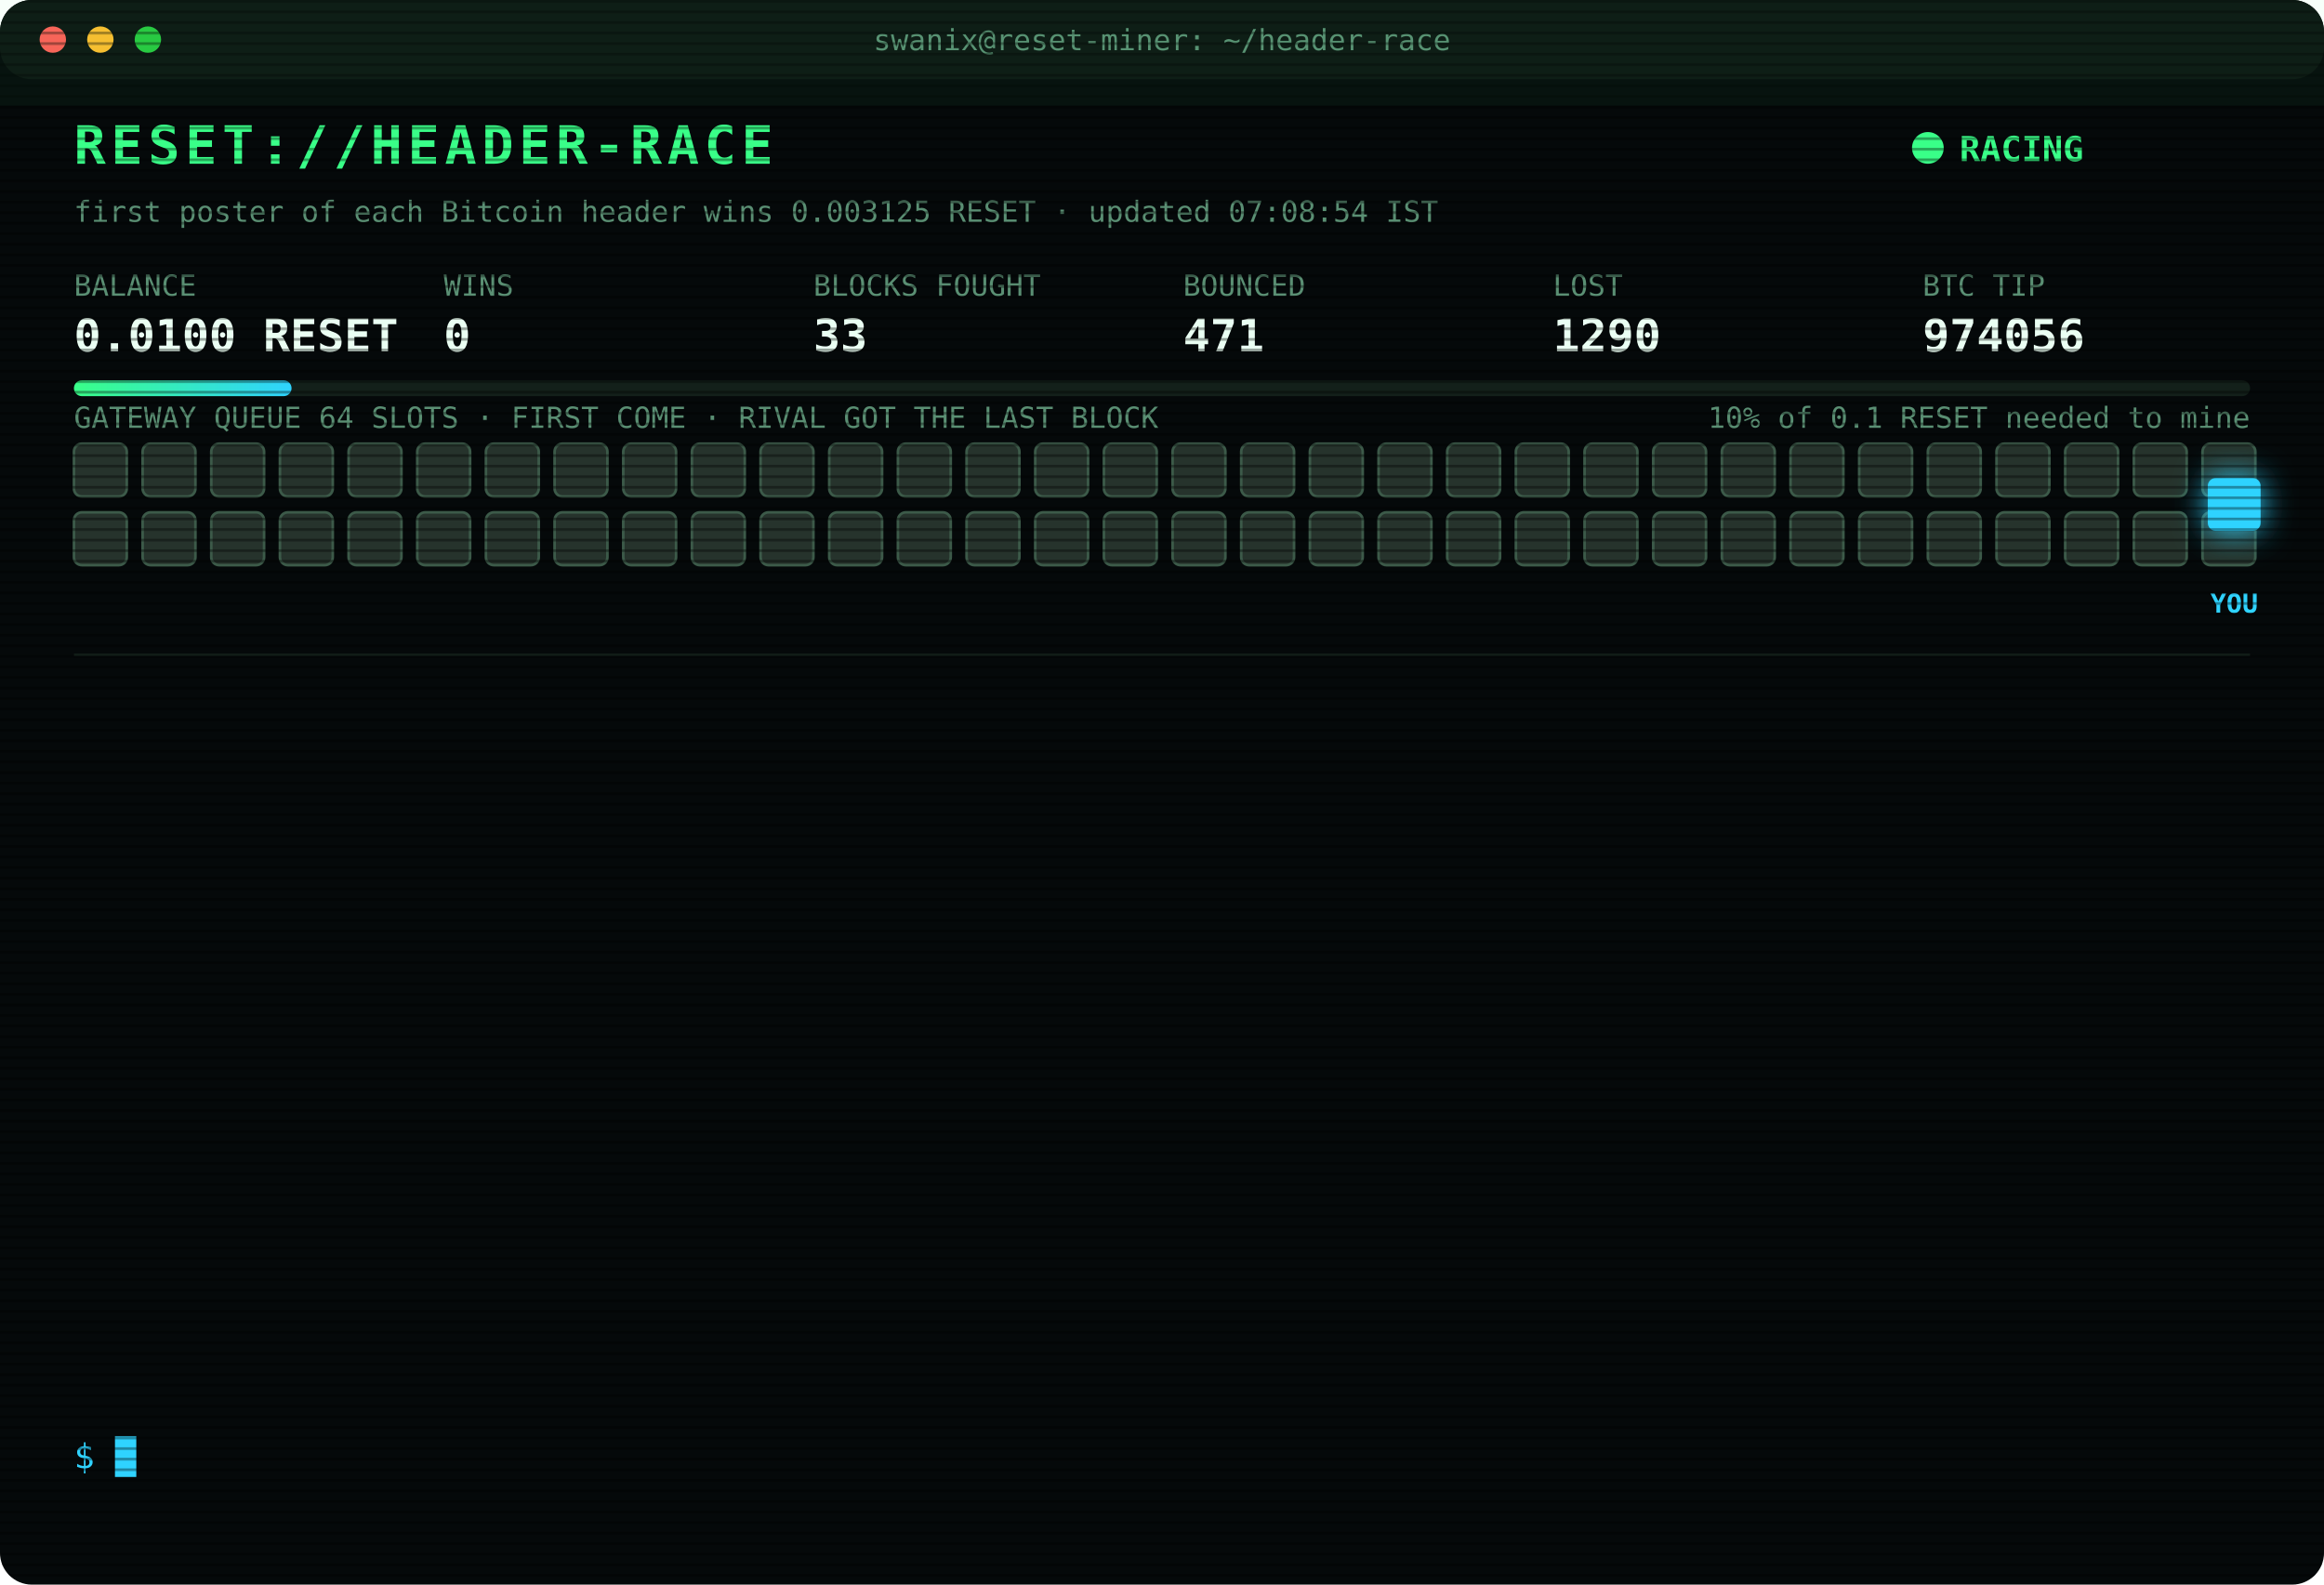
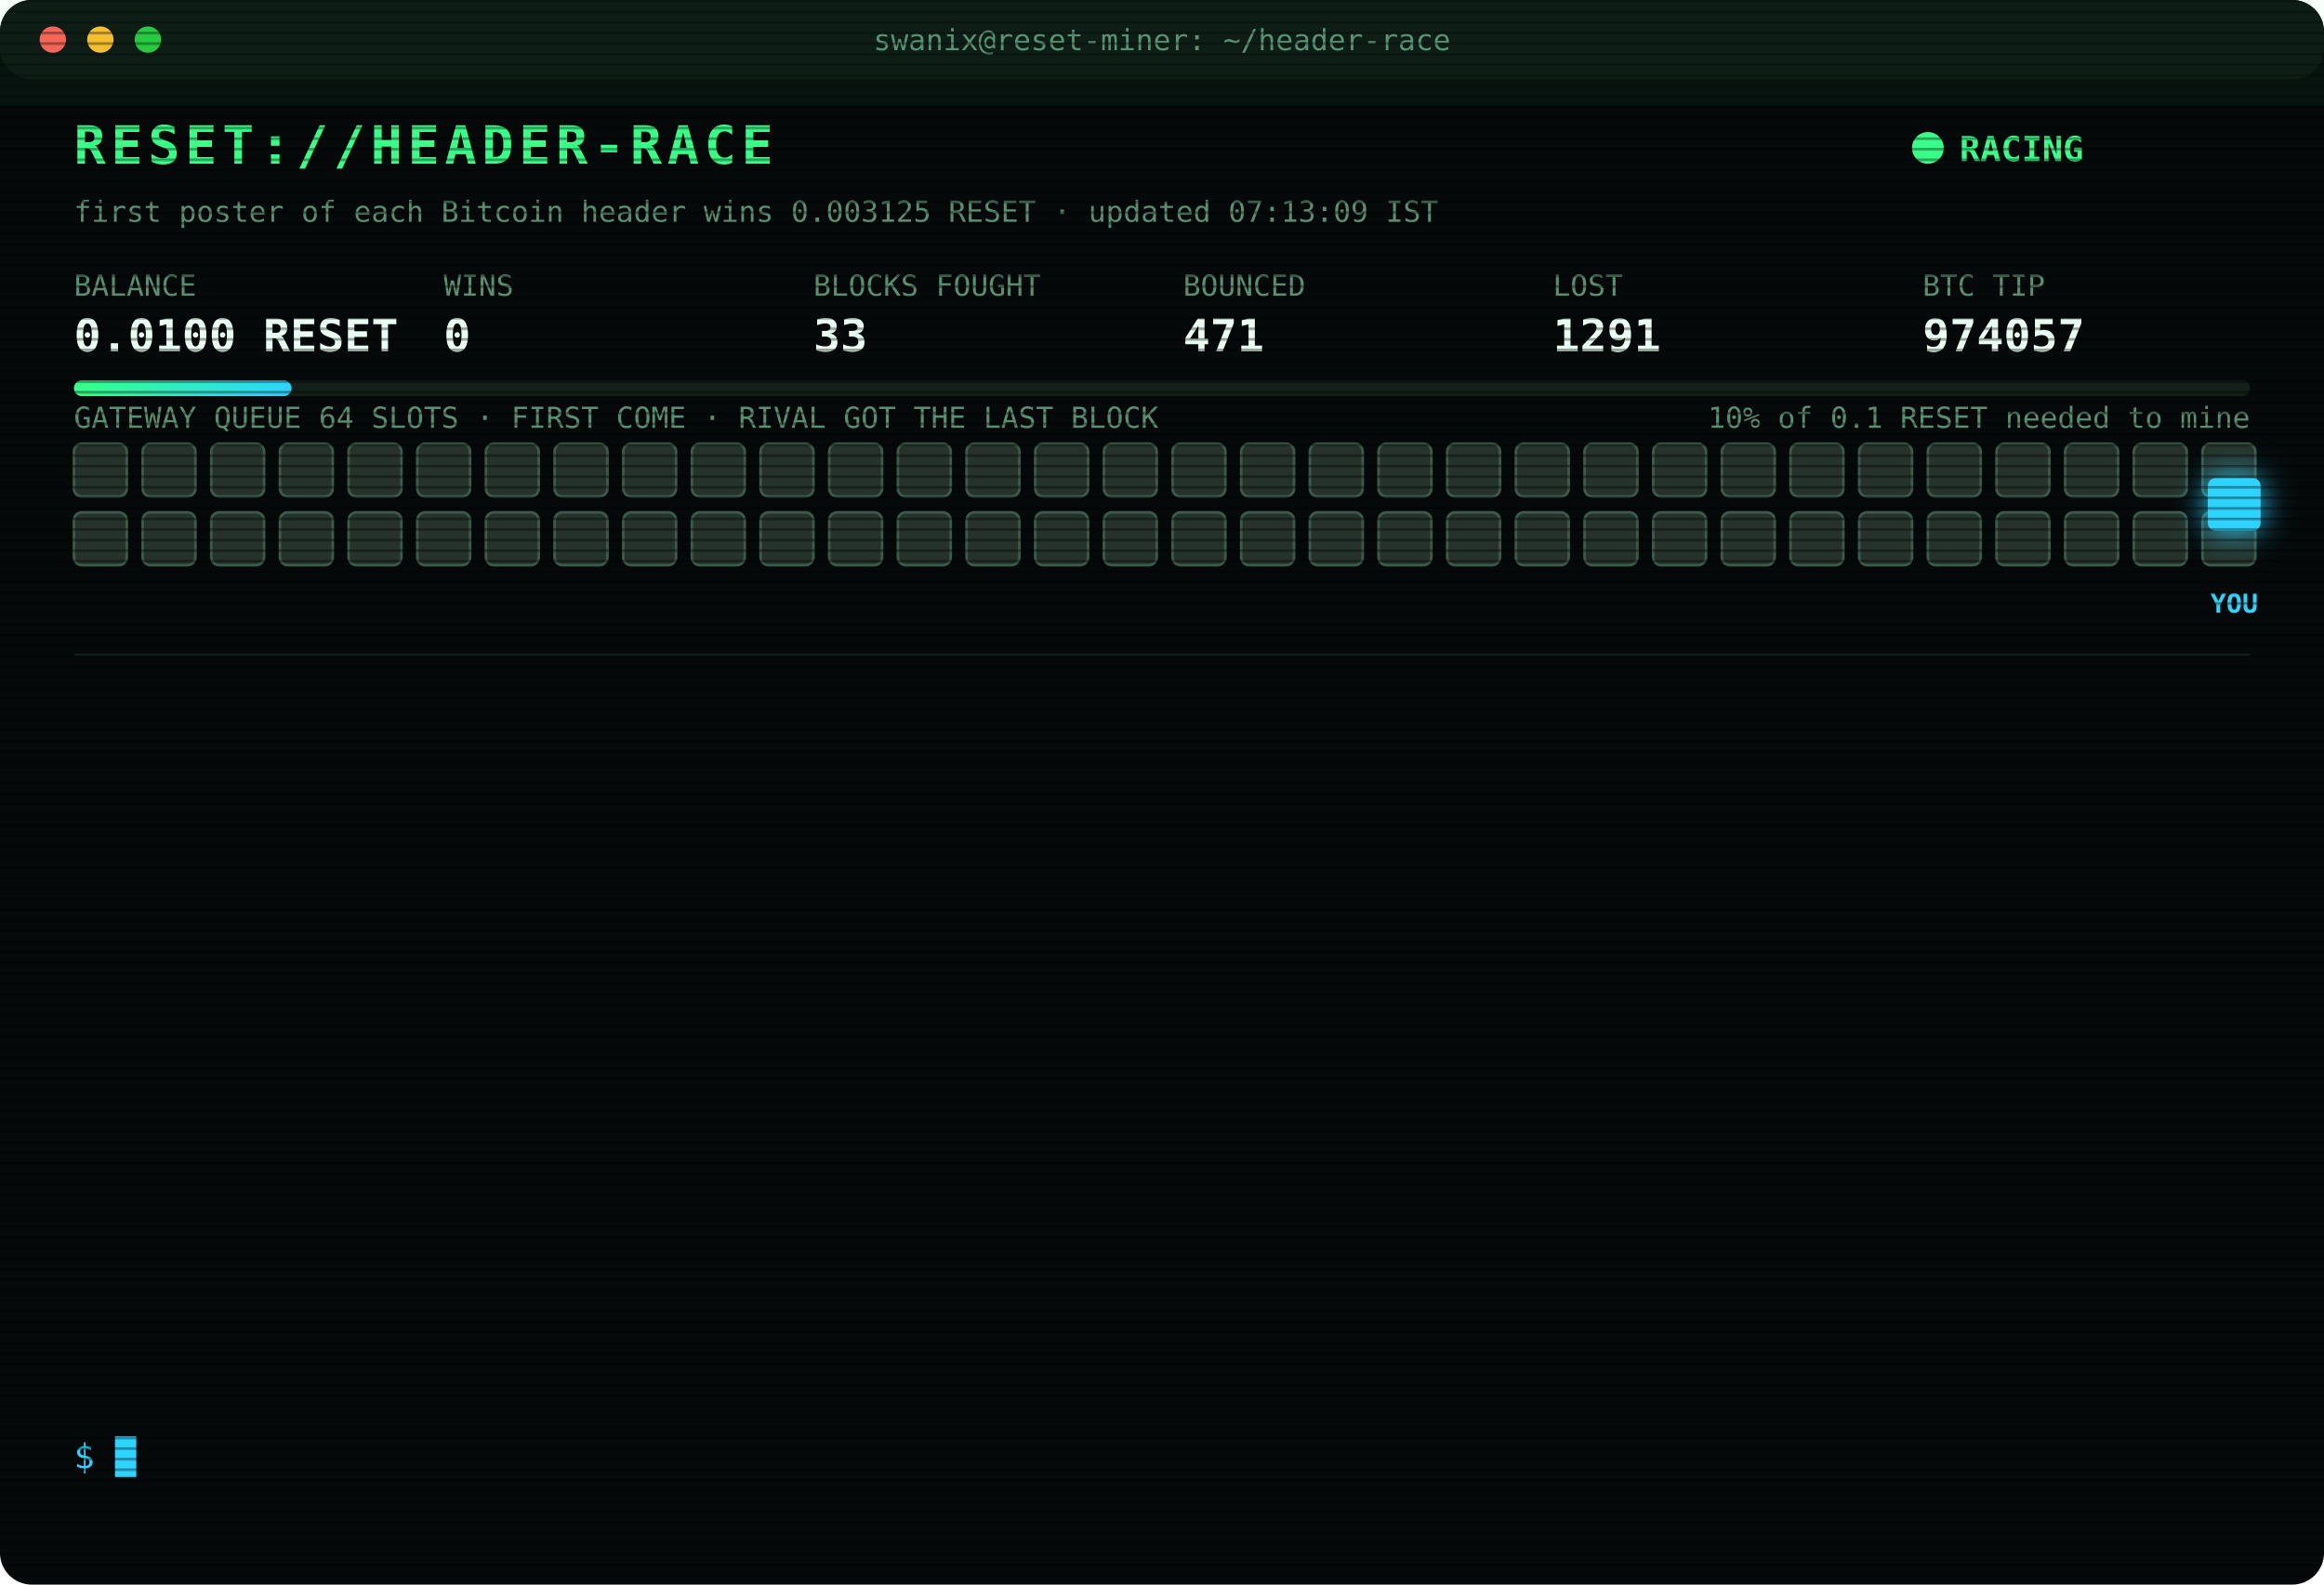
<svg xmlns="http://www.w3.org/2000/svg" width="880" height="600" viewBox="0 0 880 600" font-family="ui-monospace,SFMono-Regular,Menlo,Consolas,monospace">
  <style>
text{font-size:13px;fill:#7CFFB2}
.title{font-size:20px;font-weight:700;fill:#39FF88;letter-spacing:2px;animation:glitch 3s infinite steps(1)}
.sub{fill:#2fd3ff}.k{fill:#5a8f73;font-size:11px}.v{font-size:17px;font-weight:700;fill:#eafff3}
.ts{fill:#3f6b56}.boot{fill:#2fd3ff}.dim{fill:#5a8f73}.bad{fill:#ff4d6d}.warn{fill:#ffd23f}.mag{fill:#ff5cf0}.win{fill:#39FF88;font-weight:700}
.tag{font-size:10px;fill:#2fd3ff;font-weight:700}
.rival{fill:#26332c;stroke:#3c5a49;animation:jam 1.2s infinite alternate}
.idle{fill:#141c18;stroke:#22302a;animation:breathe 4s infinite}
.me{fill:#2fd3ff;filter:drop-shadow(0 0 6px #2fd3ff)}
.hover{animation:nudge 1.1s infinite ease-in-out}.bounce{animation:kick 1.4s infinite}
.ln{opacity:0;animation:in .4s forwards}
.cur{animation:blink 1s infinite steps(1)}
.scan{animation:scan 6s infinite linear}
.led{animation:blink 1.4s infinite}
@keyframes in{from{opacity:0;transform:translateX(-6px)}to{opacity:1;transform:none}}
@keyframes blink{50%{opacity:0}}
@keyframes jam{to{fill:#33463b}}
@keyframes breathe{50%{opacity:.4}}
@keyframes nudge{50%{transform:translateX(-10px)}}
@keyframes kick{0%,100%{transform:none}30%{transform:translateX(-14px)}55%{transform:translateX(10px) translateY(-6px)}}
@keyframes glitch{0%,92%{transform:none}93%{transform:translateX(2px);fill:#ff4d6d}95%{transform:translateX(-2px);fill:#2fd3ff}97%{transform:none}}
@keyframes scan{from{transform:translateY(-40px)}to{transform:translateY(600px)}}
</style>
  <defs>
    <pattern id="sl" width="4" height="4" patternUnits="userSpaceOnUse">
      <rect width="4" height="1" fill="#000" opacity=".35" />
    </pattern>
    <linearGradient id="bar">
      <stop offset="0" stop-color="#39FF88" />
      <stop offset="1" stop-color="#2fd3ff" />
    </linearGradient>
  </defs>
  <rect width="880" height="600" rx="12" fill="#05090a" />
  <rect width="880" height="30" rx="12" fill="#0d1512" />
  <circle cx="20" cy="15" r="5" fill="#ff5f57" />
  <circle cx="38" cy="15" r="5" fill="#febc2e" />
  <circle cx="56" cy="15" r="5" fill="#28c840" />
  <text x="440" y="19" text-anchor="middle" class="k">swanix@reset-miner: ~/header-race</text>
  <text x="28" y="62" class="title">RESET://HEADER-RACE</text>
  <circle class="led" cx="730" cy="56" r="6" fill="#39FF88" />
  <text x="742" y="61" class="win">RACING</text>
-   <text x="28" y="84" class="k">first poster of each Bitcoin header wins 0.003125 RESET · updated 07:08:54 IST</text>
+   <text x="28" y="84" class="k">first poster of each Bitcoin header wins 0.003125 RESET · updated 07:13:09 IST</text>
  <text x="28" y="112" class="k">BALANCE</text>
  <text x="28" y="133" class="v">0.0100 RESET</text>
  <text x="168" y="112" class="k">WINS</text>
  <text x="168" y="133" class="v">0</text>
  <text x="308" y="112" class="k">BLOCKS FOUGHT</text>
  <text x="308" y="133" class="v">33</text>
  <text x="448" y="112" class="k">BOUNCED</text>
  <text x="448" y="133" class="v">471</text>
  <text x="588" y="112" class="k">LOST</text>
-   <text x="588" y="133" class="v">1290</text>
+   <text x="588" y="133" class="v">1291</text>
  <text x="728" y="112" class="k">BTC TIP</text>
-   <text x="728" y="133" class="v">974056</text>
+   <text x="728" y="133" class="v">974057</text>
  <rect x="28" y="144" width="824" height="6" rx="3" fill="#13201a" />
  <rect x="28" y="144" width="82.4" height="6" rx="3" fill="url(#bar)" />
  <text x="852" y="162" text-anchor="end" class="k">10% of 0.1 RESET needed to mine</text>
  <text x="28" y="162" class="k">GATEWAY QUEUE 64 SLOTS · FIRST COME · RIVAL GOT THE LAST BLOCK</text>
  <rect class="rival" x="28" y="168" width="20" height="20" rx="3" style="animation-delay:0.00s" />
  <rect class="rival" x="54" y="168" width="20" height="20" rx="3" style="animation-delay:0.05s" />
  <rect class="rival" x="80" y="168" width="20" height="20" rx="3" style="animation-delay:0.10s" />
  <rect class="rival" x="106" y="168" width="20" height="20" rx="3" style="animation-delay:0.15s" />
  <rect class="rival" x="132" y="168" width="20" height="20" rx="3" style="animation-delay:0.20s" />
  <rect class="rival" x="158" y="168" width="20" height="20" rx="3" style="animation-delay:0.25s" />
  <rect class="rival" x="184" y="168" width="20" height="20" rx="3" style="animation-delay:0.30s" />
  <rect class="rival" x="210" y="168" width="20" height="20" rx="3" style="animation-delay:0.35s" />
  <rect class="rival" x="236" y="168" width="20" height="20" rx="3" style="animation-delay:0.40s" />
  <rect class="rival" x="262" y="168" width="20" height="20" rx="3" style="animation-delay:0.45s" />
  <rect class="rival" x="288" y="168" width="20" height="20" rx="3" style="animation-delay:0.50s" />
  <rect class="rival" x="314" y="168" width="20" height="20" rx="3" style="animation-delay:0.55s" />
  <rect class="rival" x="340" y="168" width="20" height="20" rx="3" style="animation-delay:0.60s" />
  <rect class="rival" x="366" y="168" width="20" height="20" rx="3" style="animation-delay:0.65s" />
  <rect class="rival" x="392" y="168" width="20" height="20" rx="3" style="animation-delay:0.70s" />
  <rect class="rival" x="418" y="168" width="20" height="20" rx="3" style="animation-delay:0.75s" />
  <rect class="rival" x="444" y="168" width="20" height="20" rx="3" style="animation-delay:0.80s" />
  <rect class="rival" x="470" y="168" width="20" height="20" rx="3" style="animation-delay:0.85s" />
  <rect class="rival" x="496" y="168" width="20" height="20" rx="3" style="animation-delay:0.90s" />
  <rect class="rival" x="522" y="168" width="20" height="20" rx="3" style="animation-delay:0.95s" />
  <rect class="rival" x="548" y="168" width="20" height="20" rx="3" style="animation-delay:1.00s" />
  <rect class="rival" x="574" y="168" width="20" height="20" rx="3" style="animation-delay:1.05s" />
  <rect class="rival" x="600" y="168" width="20" height="20" rx="3" style="animation-delay:1.10s" />
  <rect class="rival" x="626" y="168" width="20" height="20" rx="3" style="animation-delay:1.15s" />
  <rect class="rival" x="652" y="168" width="20" height="20" rx="3" style="animation-delay:1.20s" />
  <rect class="rival" x="678" y="168" width="20" height="20" rx="3" style="animation-delay:1.25s" />
  <rect class="rival" x="704" y="168" width="20" height="20" rx="3" style="animation-delay:1.30s" />
  <rect class="rival" x="730" y="168" width="20" height="20" rx="3" style="animation-delay:1.35s" />
  <rect class="rival" x="756" y="168" width="20" height="20" rx="3" style="animation-delay:1.40s" />
  <rect class="rival" x="782" y="168" width="20" height="20" rx="3" style="animation-delay:1.45s" />
  <rect class="rival" x="808" y="168" width="20" height="20" rx="3" style="animation-delay:1.50s" />
  <rect class="rival" x="834" y="168" width="20" height="20" rx="3" style="animation-delay:1.55s" />
  <rect class="rival" x="28" y="194" width="20" height="20" rx="3" style="animation-delay:1.60s" />
  <rect class="rival" x="54" y="194" width="20" height="20" rx="3" style="animation-delay:1.65s" />
  <rect class="rival" x="80" y="194" width="20" height="20" rx="3" style="animation-delay:1.70s" />
  <rect class="rival" x="106" y="194" width="20" height="20" rx="3" style="animation-delay:1.75s" />
  <rect class="rival" x="132" y="194" width="20" height="20" rx="3" style="animation-delay:1.80s" />
  <rect class="rival" x="158" y="194" width="20" height="20" rx="3" style="animation-delay:1.85s" />
  <rect class="rival" x="184" y="194" width="20" height="20" rx="3" style="animation-delay:1.90s" />
  <rect class="rival" x="210" y="194" width="20" height="20" rx="3" style="animation-delay:1.95s" />
  <rect class="rival" x="236" y="194" width="20" height="20" rx="3" style="animation-delay:2.00s" />
  <rect class="rival" x="262" y="194" width="20" height="20" rx="3" style="animation-delay:2.05s" />
  <rect class="rival" x="288" y="194" width="20" height="20" rx="3" style="animation-delay:2.10s" />
  <rect class="rival" x="314" y="194" width="20" height="20" rx="3" style="animation-delay:2.15s" />
  <rect class="rival" x="340" y="194" width="20" height="20" rx="3" style="animation-delay:2.20s" />
  <rect class="rival" x="366" y="194" width="20" height="20" rx="3" style="animation-delay:2.25s" />
  <rect class="rival" x="392" y="194" width="20" height="20" rx="3" style="animation-delay:2.30s" />
  <rect class="rival" x="418" y="194" width="20" height="20" rx="3" style="animation-delay:2.35s" />
  <rect class="rival" x="444" y="194" width="20" height="20" rx="3" style="animation-delay:2.40s" />
  <rect class="rival" x="470" y="194" width="20" height="20" rx="3" style="animation-delay:2.45s" />
  <rect class="rival" x="496" y="194" width="20" height="20" rx="3" style="animation-delay:2.50s" />
  <rect class="rival" x="522" y="194" width="20" height="20" rx="3" style="animation-delay:2.55s" />
  <rect class="rival" x="548" y="194" width="20" height="20" rx="3" style="animation-delay:2.60s" />
  <rect class="rival" x="574" y="194" width="20" height="20" rx="3" style="animation-delay:2.65s" />
  <rect class="rival" x="600" y="194" width="20" height="20" rx="3" style="animation-delay:2.70s" />
  <rect class="rival" x="626" y="194" width="20" height="20" rx="3" style="animation-delay:2.75s" />
  <rect class="rival" x="652" y="194" width="20" height="20" rx="3" style="animation-delay:2.80s" />
  <rect class="rival" x="678" y="194" width="20" height="20" rx="3" style="animation-delay:2.85s" />
  <rect class="rival" x="704" y="194" width="20" height="20" rx="3" style="animation-delay:2.90s" />
  <rect class="rival" x="730" y="194" width="20" height="20" rx="3" style="animation-delay:2.95s" />
  <rect class="rival" x="756" y="194" width="20" height="20" rx="3" style="animation-delay:3.00s" />
  <rect class="rival" x="782" y="194" width="20" height="20" rx="3" style="animation-delay:3.05s" />
  <rect class="rival" x="808" y="194" width="20" height="20" rx="3" style="animation-delay:3.10s" />
  <rect class="rival" x="834" y="194" width="20" height="20" rx="3" style="animation-delay:3.15s" />
  <g class="hover">
    <rect class="me" x="836" y="181" width="20" height="20" rx="3" />
    <text class="tag" x="846" y="232" text-anchor="middle">YOU</text>
  </g>
  <line x1="28" x2="852" y1="248" y2="248" stroke="#13201a" />
  <g class="ln" style="animation-delay:0.40s">
-     <text x="28" y="270" class="ts">05:47:16</text>
-     <text x="104" y="270" class="bad">[LOST] #974044 taken by a rival miner</text>
+     <text x="28" y="270" class="ts">05:52:38</text>
+     <text x="104" y="270" class="bad">[LOST] #974045 taken by a rival miner</text>
  </g>
  <g class="ln" style="animation-delay:0.65s">
-     <text x="28" y="292" class="ts">05:52:38</text>
-     <text x="104" y="292" class="bad">[LOST] #974045 taken by a rival miner</text>
+     <text x="28" y="292" class="ts">06:02:48</text>
+     <text x="104" y="292" class="bad">[LOST] #974046 taken by a rival miner</text>
  </g>
  <g class="ln" style="animation-delay:0.90s">
-     <text x="28" y="314" class="ts">06:02:48</text>
-     <text x="104" y="314" class="bad">[LOST] #974046 taken by a rival miner</text>
+     <text x="28" y="314" class="ts">06:12:57</text>
+     <text x="104" y="314" class="bad">[LOST] #974047 taken by a rival miner</text>
  </g>
  <g class="ln" style="animation-delay:1.15s">
-     <text x="28" y="336" class="ts">06:12:57</text>
-     <text x="104" y="336" class="bad">[LOST] #974047 taken by a rival miner</text>
+     <text x="28" y="336" class="ts">06:20:25</text>
+     <text x="104" y="336" class="bad">[LOST] #974048 taken by a rival miner</text>
  </g>
  <g class="ln" style="animation-delay:1.40s">
-     <text x="28" y="358" class="ts">06:20:25</text>
-     <text x="104" y="358" class="bad">[LOST] #974048 taken by a rival miner</text>
+     <text x="28" y="358" class="ts">06:26:08</text>
+     <text x="104" y="358" class="bad">[LOST] #974049 taken by a rival miner</text>
  </g>
  <g class="ln" style="animation-delay:1.65s">
-     <text x="28" y="380" class="ts">06:26:08</text>
-     <text x="104" y="380" class="bad">[LOST] #974049 taken by a rival miner</text>
+     <text x="28" y="380" class="ts">06:30:13</text>
+     <text x="104" y="380" class="bad">[LOST] #974050 taken by a rival miner</text>
  </g>
  <g class="ln" style="animation-delay:1.90s">
-     <text x="28" y="402" class="ts">06:30:13</text>
-     <text x="104" y="402" class="bad">[LOST] #974050 taken by a rival miner</text>
+     <text x="28" y="402" class="ts">06:34:26</text>
+     <text x="104" y="402" class="bad">[LOST] #974051 taken by a rival miner</text>
  </g>
  <g class="ln" style="animation-delay:2.15s">
-     <text x="28" y="424" class="ts">06:34:26</text>
-     <text x="104" y="424" class="bad">[LOST] #974051 taken by a rival miner</text>
+     <text x="28" y="424" class="ts">06:44:24</text>
+     <text x="104" y="424" class="bad">[LOST] #974052 taken by a rival miner</text>
  </g>
  <g class="ln" style="animation-delay:2.40s">
-     <text x="28" y="446" class="ts">06:44:24</text>
-     <text x="104" y="446" class="bad">[LOST] #974052 taken by a rival miner</text>
+     <text x="28" y="446" class="ts">06:48:59</text>
+     <text x="104" y="446" class="bad">[LOST] #974053 taken by a rival miner</text>
  </g>
  <g class="ln" style="animation-delay:2.65s">
-     <text x="28" y="468" class="ts">06:48:59</text>
-     <text x="104" y="468" class="bad">[LOST] #974053 taken by a rival miner</text>
+     <text x="28" y="468" class="ts">06:54:49</text>
+     <text x="104" y="468" class="bad">[LOST] #974054 taken by a rival miner</text>
  </g>
  <g class="ln" style="animation-delay:2.90s">
-     <text x="28" y="490" class="ts">06:54:49</text>
-     <text x="104" y="490" class="bad">[LOST] #974054 taken by a rival miner</text>
+     <text x="28" y="490" class="ts">06:55:33</text>
+     <text x="104" y="490" class="bad">[LOST] #974055 taken by a rival miner</text>
  </g>
  <g class="ln" style="animation-delay:3.15s">
-     <text x="28" y="512" class="ts">06:55:33</text>
-     <text x="104" y="512" class="bad">[LOST] #974055 taken by a rival miner</text>
+     <text x="28" y="512" class="ts">07:08:54</text>
+     <text x="104" y="512" class="bad">[LOST] #974056 taken by a rival miner</text>
  </g>
  <g class="ln" style="animation-delay:3.40s">
-     <text x="28" y="534" class="ts">07:08:54</text>
-     <text x="104" y="534" class="bad">[LOST] #974056 taken by a rival miner</text>
+     <text x="28" y="534" class="ts">07:13:09</text>
+     <text x="104" y="534" class="bad">[LOST] #974057 taken by a rival miner</text>
  </g>
  <text x="28" y="556" class="sub">$ <tspan class="cur">█</tspan>
  </text>
  <rect width="880" height="600" rx="12" fill="url(#sl)" pointer-events="none" />
  <rect class="scan" width="880" height="40" fill="#39FF88" opacity=".04" />
</svg>
